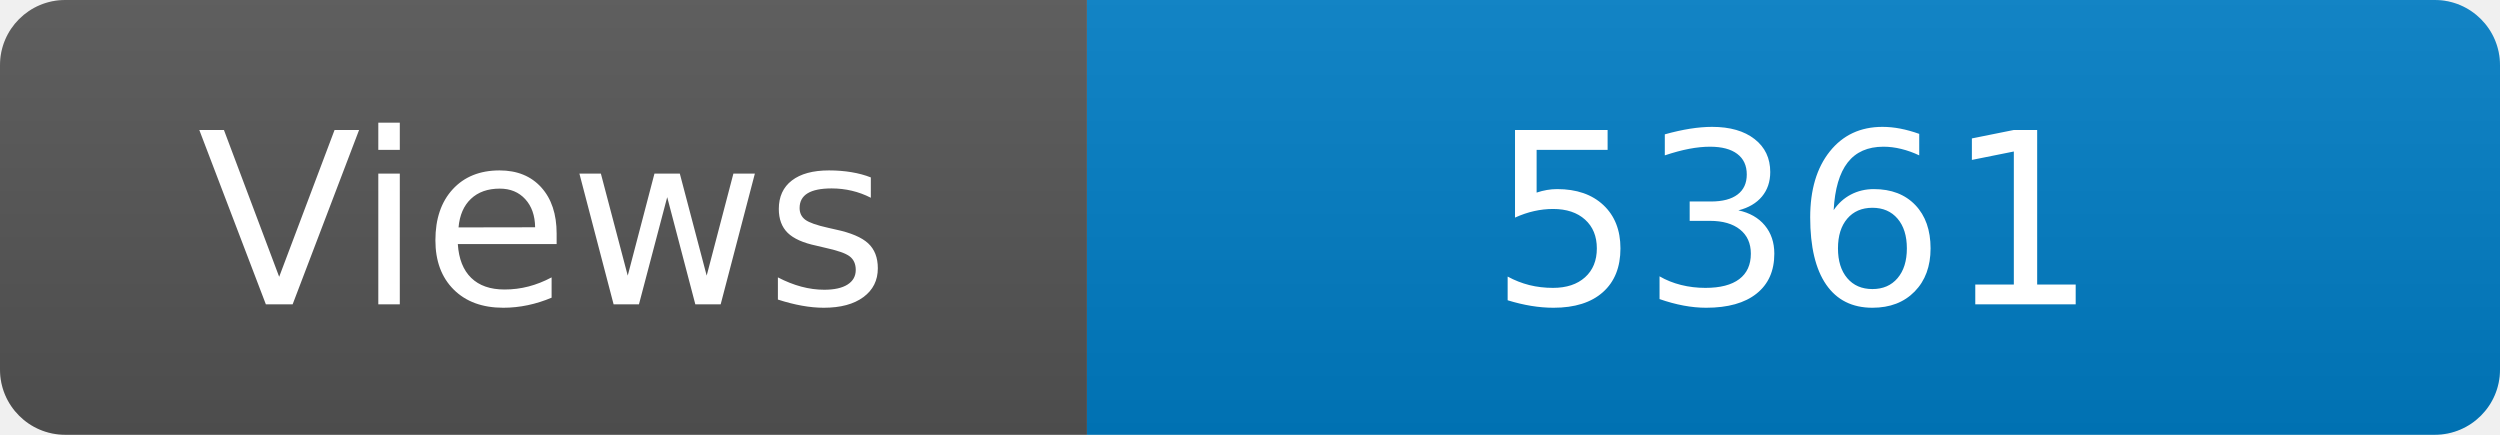
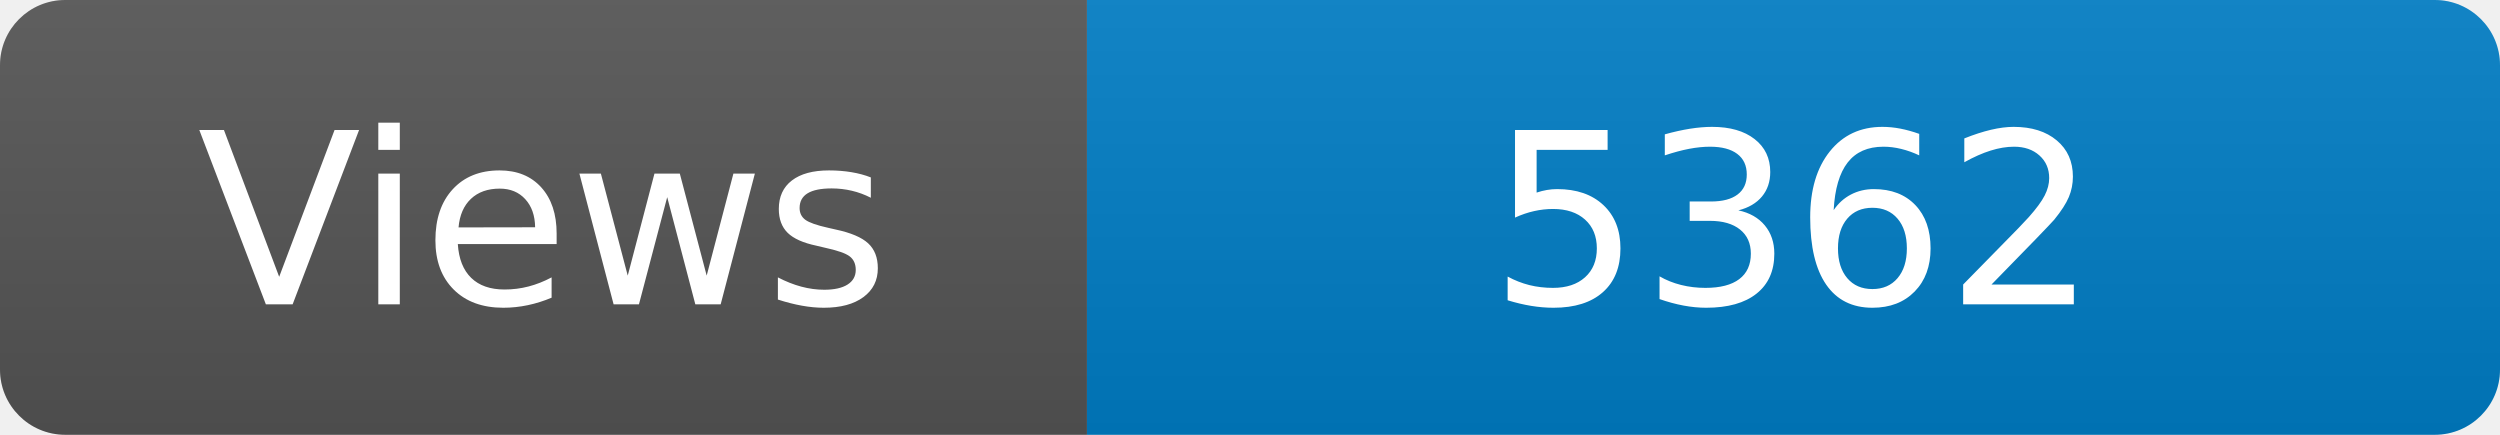
<svg xmlns="http://www.w3.org/2000/svg" width="115" height="20" role="img" aria-label="Maintained?: yes">
  <linearGradient id="s" x2="0" y2="100%">
    <stop offset="0" stop-color="#bbb" stop-opacity=".1" />
    <stop offset="1" stop-opacity=".1" />
  </linearGradient>
  <clipPath id="r">
    <rect width="115" height="20" rx="3" fill="#fff" />
  </clipPath>
  <g clip-path="url(#r)">
    <rect width="50" height="20" fill="#555" />
    <rect x="50" width="160" height="20" fill="#007ec6" />
    <rect width="115" height="20" fill="url(#s)" />
  </g>
  <g fill="#fff" text-anchor="middle" font-family="Verdana,Geneva,DejaVu Sans,sans-serif" font-size="110">
    <text x="250" y="140" transform="scale(.1)" fill="#fff">Views</text>
-     <text x="825" y="140" transform="scale(.1)" fill="#fff">5361</text>
+     <text x="825" y="140" transform="scale(.1)" fill="#fff">5362</text>
  </g>
</svg>
